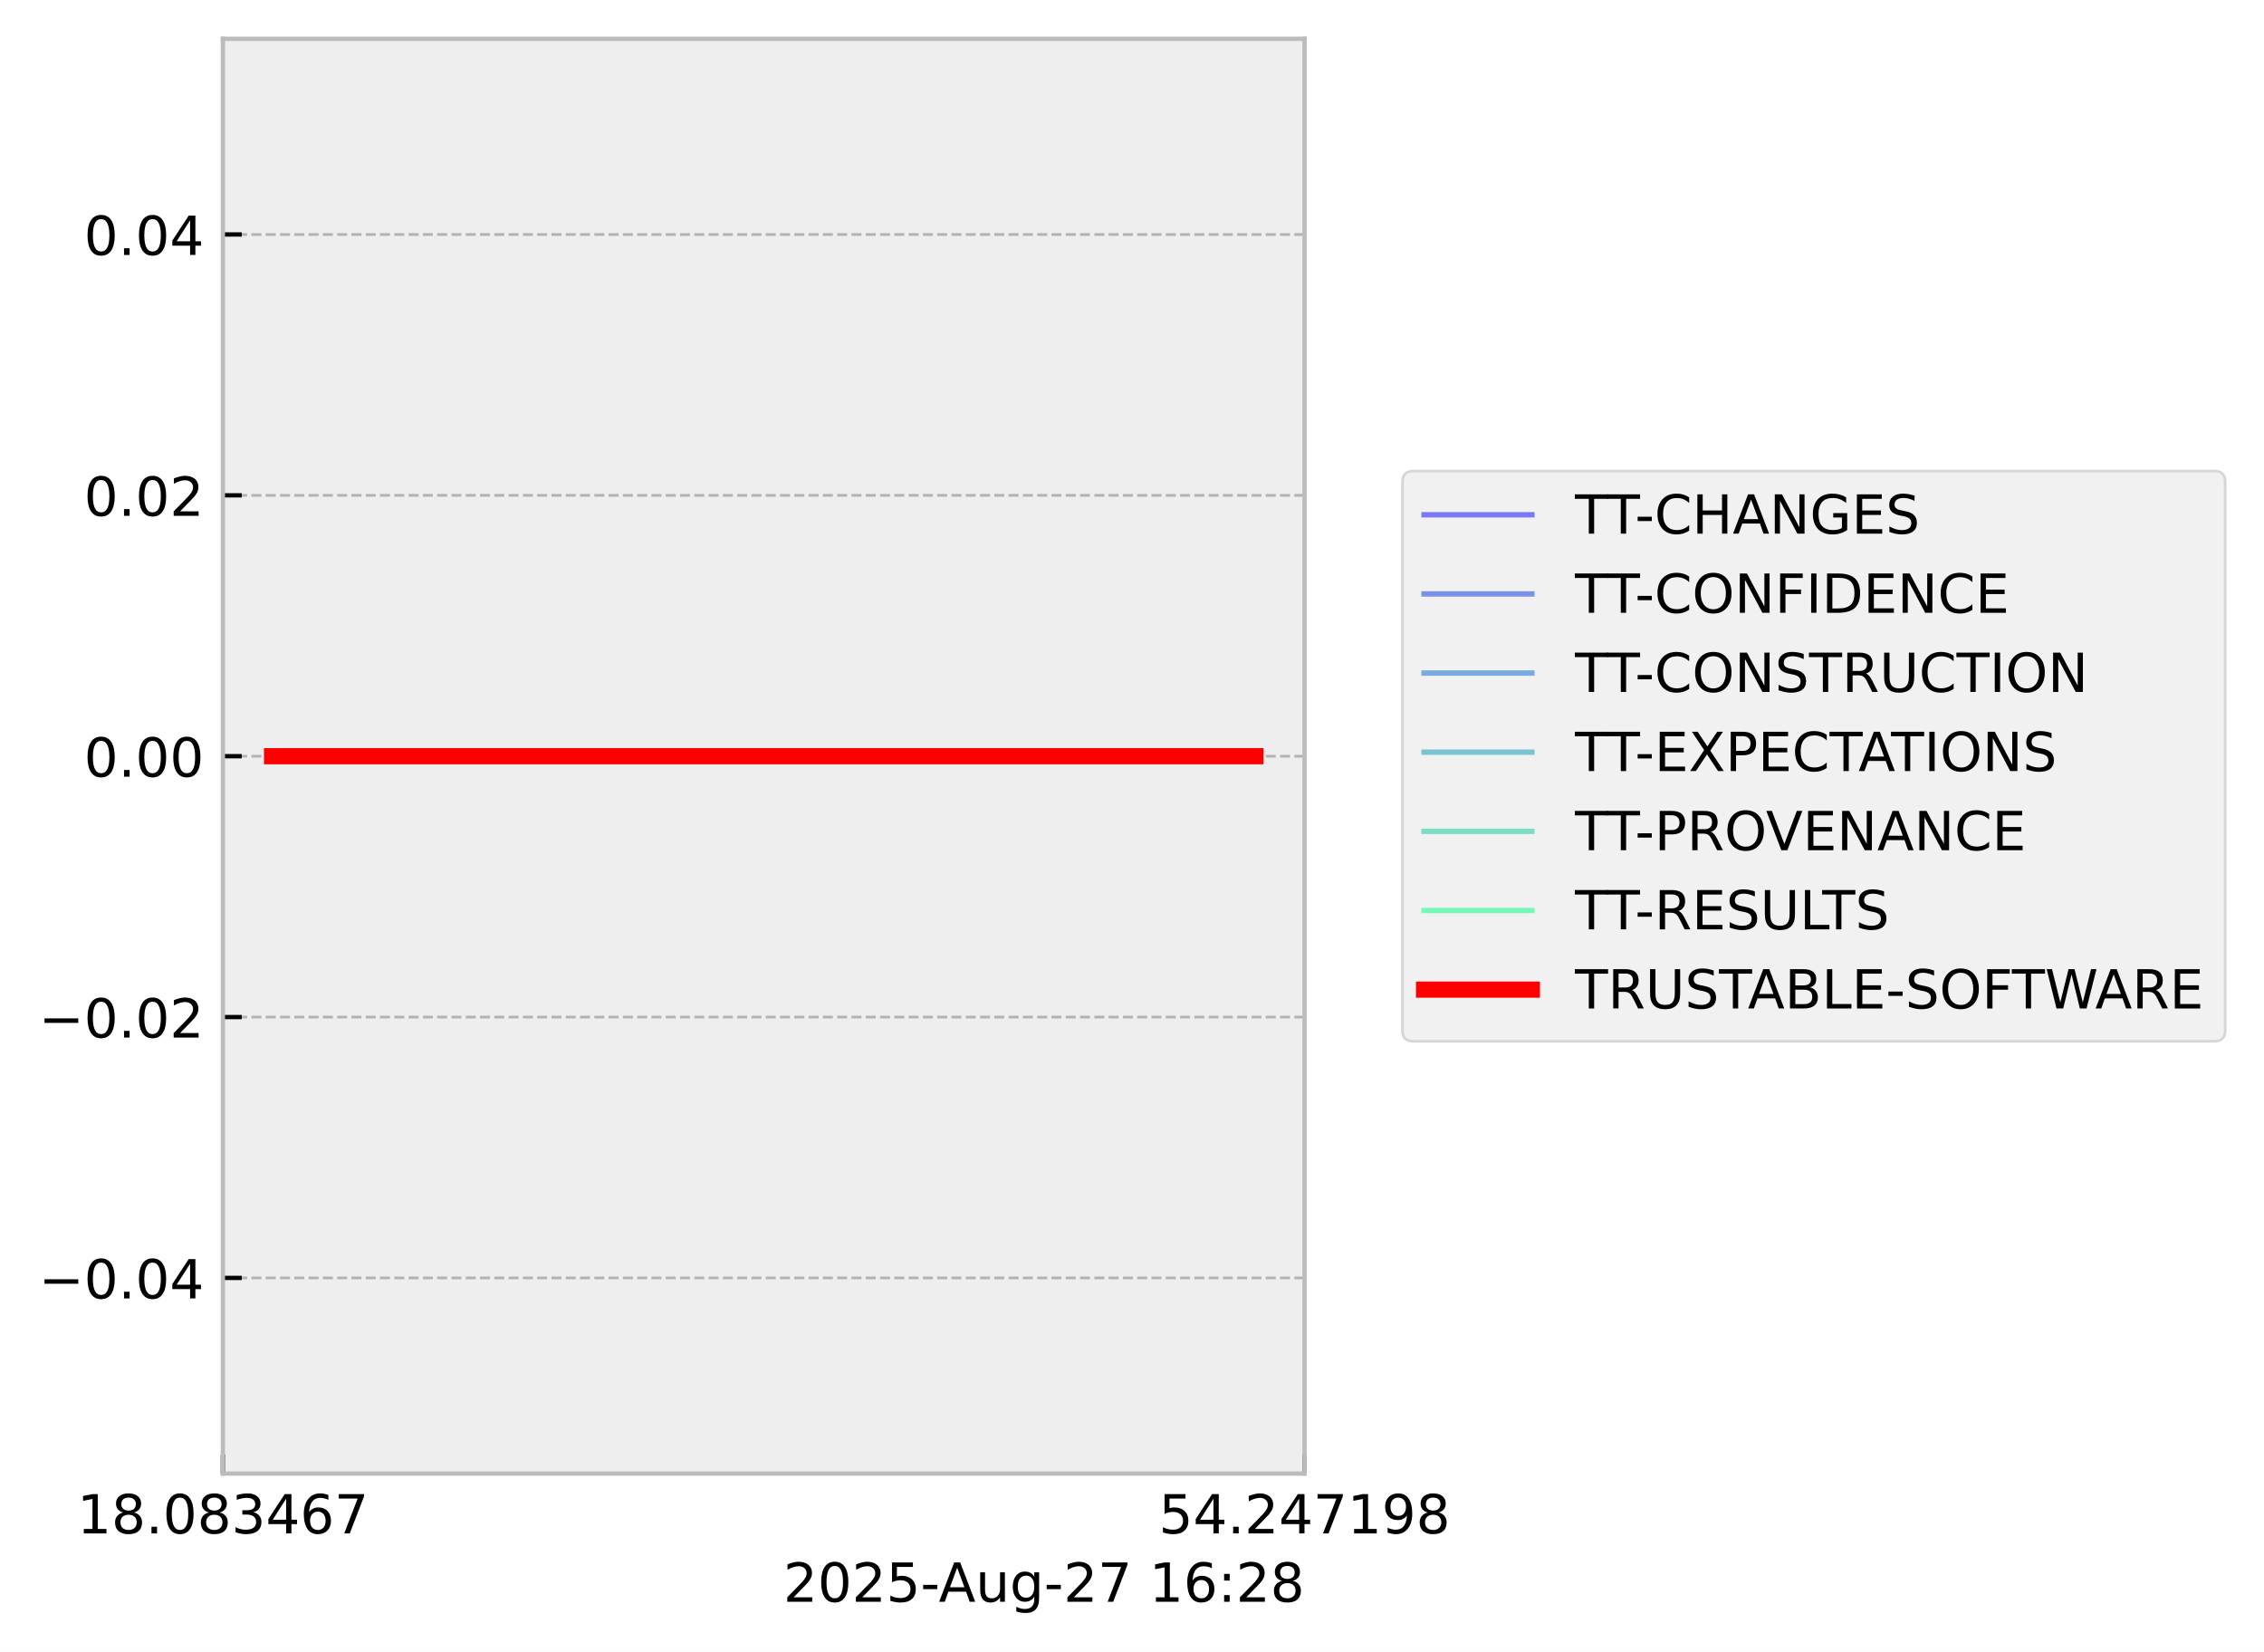
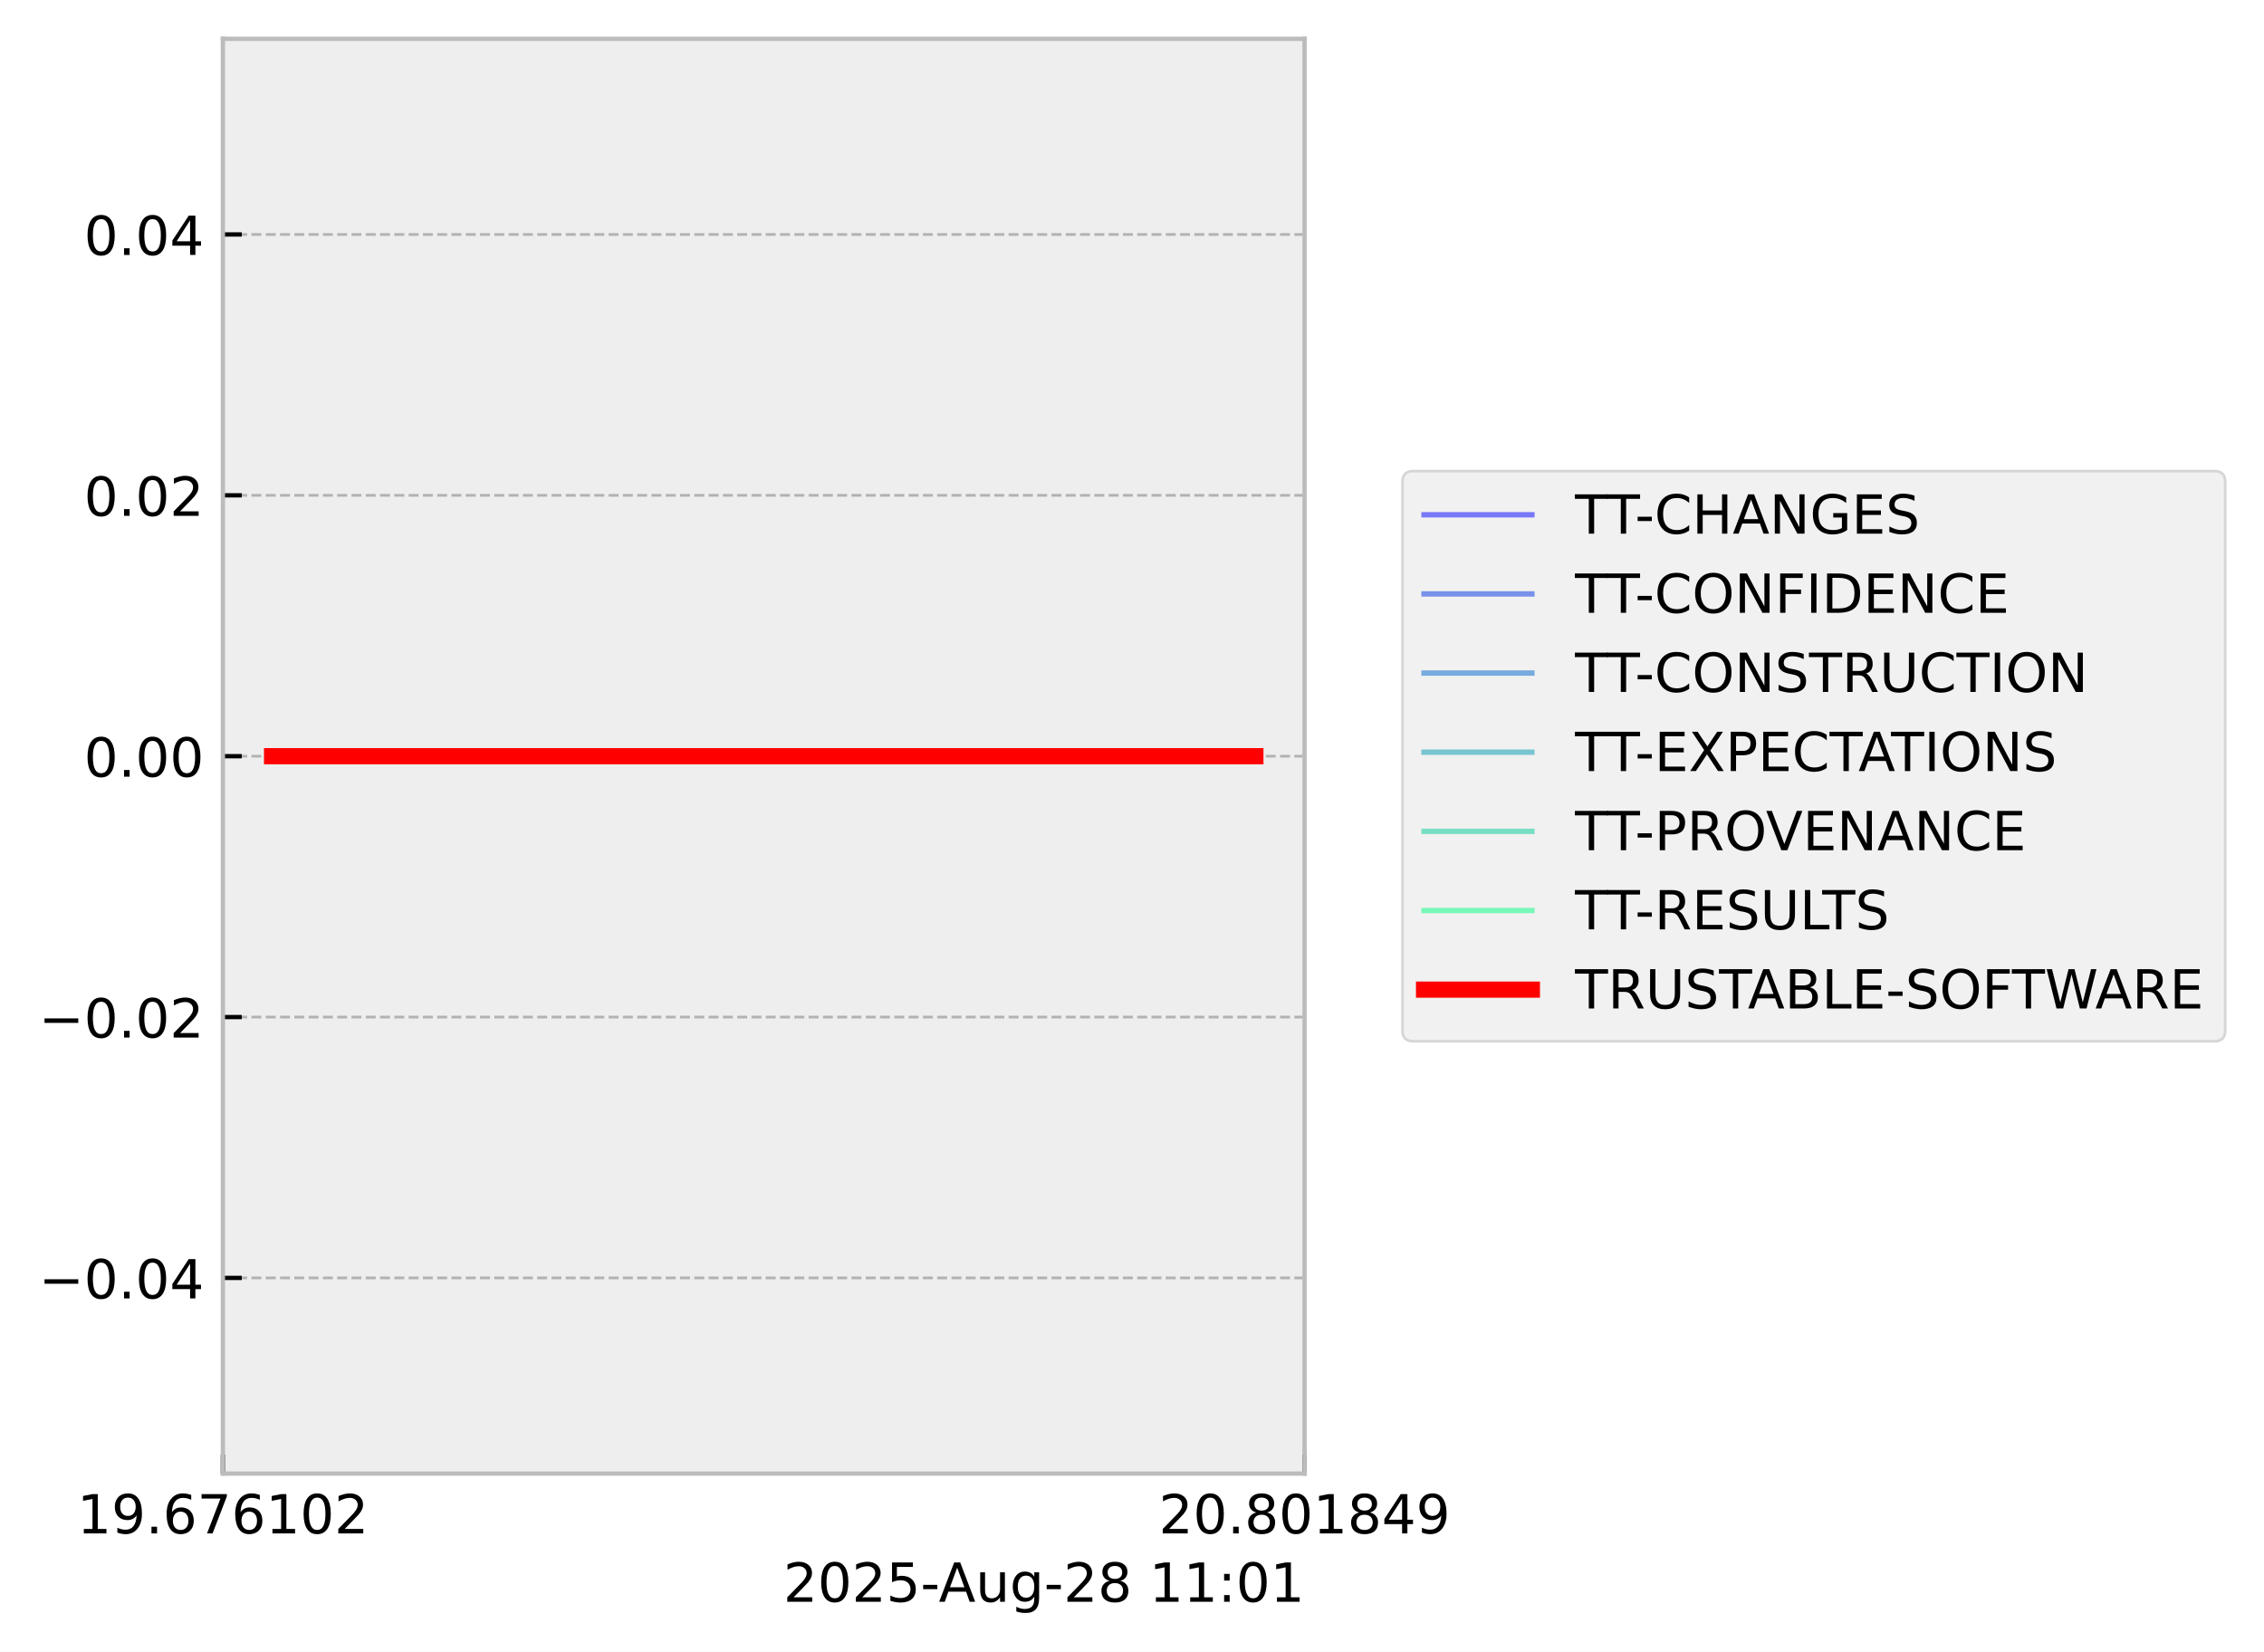
<svg xmlns="http://www.w3.org/2000/svg" xmlns:xlink="http://www.w3.org/1999/xlink" width="419.964pt" height="306.368pt" viewBox="0 0 419.964 306.368" version="1.1">
  <defs>
    <style type="text/css">*{stroke-linejoin: round; stroke-linecap: butt}</style>
  </defs>
  <g id="figure_1">
    <g id="patch_1">
      <path d="M 0 306.368  L 419.964 306.368  L 419.964 0  L 0 0  z " style="fill: #ffffff" />
    </g>
    <g id="axes_1">
      <g id="patch_2">
        <path d="M 41.345 273.312  L 241.991 273.312  L 241.991 7.2  L 41.345 7.2  z " style="fill: #eeeeee" />
      </g>
      <g id="matplotlib.axis_1">
        <g id="xtick_1">
          <g id="line2d_1">
-             <path d="M 41.345 273.312  L 41.345 7.2  " clip-path="url(#p2e8eba1424)" style="fill: none; stroke-dasharray: 1.85,0.8; stroke-dashoffset: 0; stroke: #b2b2b2; stroke-width: 0.5" />
+             <path d="M 41.345 273.312  L 41.345 7.2  " clip-path="url(#pf1bf2a5e46)" style="fill: none; stroke-dasharray: 1.85,0.8; stroke-dashoffset: 0; stroke: #b2b2b2; stroke-width: 0.5" />
          </g>
          <g id="line2d_2">
            <defs>
-               <path id="m211d76260a" d="M 0 0  L 0 -3.5  " style="stroke: #000000; stroke-width: 0.8" />
-             </defs>
-             <g>
-               <use xlink:href="#m211d76260a" x="41.345" y="273.312" style="stroke: #000000; stroke-width: 0.8" />
+               <path id="mbcfb257ade" d="M 0 0  L 0 -3.5  " style="stroke: #000000; stroke-width: 0.8" />
+             </defs>
+             <g>
+               <use xlink:href="#mbcfb257ade" x="41.345" y="273.312" style="stroke: #000000; stroke-width: 0.8" />
            </g>
          </g>
          <g id="text_1">
            <g transform="translate(14.30625 284.4104) scale(0.1 -0.1)">
              <defs>
                <path id="DejaVuSans-31" d="M 794 531  L 1825 531  L 1825 4091  L 703 3866  L 703 4441  L 1819 4666  L 2450 4666  L 2450 531  L 3481 531  L 3481 0  L 794 0  L 794 531  z " transform="scale(0.015625)" />
-                 <path id="DejaVuSans-38" d="M 2034 2216  Q 1584 2216 1326 1975  Q 1069 1734 1069 1313  Q 1069 891 1326 650  Q 1584 409 2034 409  Q 2484 409 2743 651  Q 3003 894 3003 1313  Q 3003 1734 2745 1975  Q 2488 2216 2034 2216  z M 1403 2484  Q 997 2584 770 2862  Q 544 3141 544 3541  Q 544 4100 942 4425  Q 1341 4750 2034 4750  Q 2731 4750 3128 4425  Q 3525 4100 3525 3541  Q 3525 3141 3298 2862  Q 3072 2584 2669 2484  Q 3125 2378 3379 2068  Q 3634 1759 3634 1313  Q 3634 634 3220 271  Q 2806 -91 2034 -91  Q 1263 -91 848 271  Q 434 634 434 1313  Q 434 1759 690 2068  Q 947 2378 1403 2484  z M 1172 3481  Q 1172 3119 1398 2916  Q 1625 2713 2034 2713  Q 2441 2713 2670 2916  Q 2900 3119 2900 3481  Q 2900 3844 2670 4047  Q 2441 4250 2034 4250  Q 1625 4250 1398 4047  Q 1172 3844 1172 3481  z " transform="scale(0.015625)" />
+                 <path id="DejaVuSans-39" d="M 703 97  L 703 672  Q 941 559 1184 500  Q 1428 441 1663 441  Q 2288 441 2617 861  Q 2947 1281 2994 2138  Q 2813 1869 2534 1725  Q 2256 1581 1919 1581  Q 1219 1581 811 2004  Q 403 2428 403 3163  Q 403 3881 828 4315  Q 1253 4750 1959 4750  Q 2769 4750 3195 4129  Q 3622 3509 3622 2328  Q 3622 1225 3098 567  Q 2575 -91 1691 -91  Q 1453 -91 1209 -44  Q 966 3 703 97  z M 1959 2075  Q 2384 2075 2632 2365  Q 2881 2656 2881 3163  Q 2881 3666 2632 3958  Q 2384 4250 1959 4250  Q 1534 4250 1286 3958  Q 1038 3666 1038 3163  Q 1038 2656 1286 2365  Q 1534 2075 1959 2075  z " transform="scale(0.015625)" />
                <path id="DejaVuSans-2e" d="M 684 794  L 1344 794  L 1344 0  L 684 0  L 684 794  z " transform="scale(0.015625)" />
-                 <path id="DejaVuSans-30" d="M 2034 4250  Q 1547 4250 1301 3770  Q 1056 3291 1056 2328  Q 1056 1369 1301 889  Q 1547 409 2034 409  Q 2525 409 2770 889  Q 3016 1369 3016 2328  Q 3016 3291 2770 3770  Q 2525 4250 2034 4250  z M 2034 4750  Q 2819 4750 3233 4129  Q 3647 3509 3647 2328  Q 3647 1150 3233 529  Q 2819 -91 2034 -91  Q 1250 -91 836 529  Q 422 1150 422 2328  Q 422 3509 836 4129  Q 1250 4750 2034 4750  z " transform="scale(0.015625)" />
-                 <path id="DejaVuSans-33" d="M 2597 2516  Q 3050 2419 3304 2112  Q 3559 1806 3559 1356  Q 3559 666 3084 287  Q 2609 -91 1734 -91  Q 1441 -91 1130 -33  Q 819 25 488 141  L 488 750  Q 750 597 1062 519  Q 1375 441 1716 441  Q 2309 441 2620 675  Q 2931 909 2931 1356  Q 2931 1769 2642 2001  Q 2353 2234 1838 2234  L 1294 2234  L 1294 2753  L 1863 2753  Q 2328 2753 2575 2939  Q 2822 3125 2822 3475  Q 2822 3834 2567 4026  Q 2313 4219 1838 4219  Q 1578 4219 1281 4162  Q 984 4106 628 3988  L 628 4550  Q 988 4650 1302 4700  Q 1616 4750 1894 4750  Q 2613 4750 3031 4423  Q 3450 4097 3450 3541  Q 3450 3153 3228 2886  Q 3006 2619 2597 2516  z " transform="scale(0.015625)" />
-                 <path id="DejaVuSans-34" d="M 2419 4116  L 825 1625  L 2419 1625  L 2419 4116  z M 2253 4666  L 3047 4666  L 3047 1625  L 3713 1625  L 3713 1100  L 3047 1100  L 3047 0  L 2419 0  L 2419 1100  L 313 1100  L 313 1709  L 2253 4666  z " transform="scale(0.015625)" />
                <path id="DejaVuSans-36" d="M 2113 2584  Q 1688 2584 1439 2293  Q 1191 2003 1191 1497  Q 1191 994 1439 701  Q 1688 409 2113 409  Q 2538 409 2786 701  Q 3034 994 3034 1497  Q 3034 2003 2786 2293  Q 2538 2584 2113 2584  z M 3366 4563  L 3366 3988  Q 3128 4100 2886 4159  Q 2644 4219 2406 4219  Q 1781 4219 1451 3797  Q 1122 3375 1075 2522  Q 1259 2794 1537 2939  Q 1816 3084 2150 3084  Q 2853 3084 3261 2657  Q 3669 2231 3669 1497  Q 3669 778 3244 343  Q 2819 -91 2113 -91  Q 1303 -91 875 529  Q 447 1150 447 2328  Q 447 3434 972 4092  Q 1497 4750 2381 4750  Q 2619 4750 2861 4703  Q 3103 4656 3366 4563  z " transform="scale(0.015625)" />
                <path id="DejaVuSans-37" d="M 525 4666  L 3525 4666  L 3525 4397  L 1831 0  L 1172 0  L 2766 4134  L 525 4134  L 525 4666  z " transform="scale(0.015625)" />
+                 <path id="DejaVuSans-30" d="M 2034 4250  Q 1547 4250 1301 3770  Q 1056 3291 1056 2328  Q 1056 1369 1301 889  Q 1547 409 2034 409  Q 2525 409 2770 889  Q 3016 1369 3016 2328  Q 3016 3291 2770 3770  Q 2525 4250 2034 4250  z M 2034 4750  Q 2819 4750 3233 4129  Q 3647 3509 3647 2328  Q 3647 1150 3233 529  Q 2819 -91 2034 -91  Q 1250 -91 836 529  Q 422 1150 422 2328  Q 422 3509 836 4129  Q 1250 4750 2034 4750  z " transform="scale(0.015625)" />
+                 <path id="DejaVuSans-32" d="M 1228 531  L 3431 531  L 3431 0  L 469 0  L 469 531  Q 828 903 1448 1529  Q 2069 2156 2228 2338  Q 2531 2678 2651 2914  Q 2772 3150 2772 3378  Q 2772 3750 2511 3984  Q 2250 4219 1831 4219  Q 1534 4219 1204 4116  Q 875 4013 500 3803  L 500 4441  Q 881 4594 1212 4672  Q 1544 4750 1819 4750  Q 2544 4750 2975 4387  Q 3406 4025 3406 3419  Q 3406 3131 3298 2873  Q 3191 2616 2906 2266  Q 2828 2175 2409 1742  Q 1991 1309 1228 531  z " transform="scale(0.015625)" />
              </defs>
              <use xlink:href="#DejaVuSans-31" />
-               <use xlink:href="#DejaVuSans-38" transform="translate(63.62305 0)" />
+               <use xlink:href="#DejaVuSans-39" transform="translate(63.62305 0)" />
              <use xlink:href="#DejaVuSans-2e" transform="translate(127.2461 0)" />
-               <use xlink:href="#DejaVuSans-30" transform="translate(159.0332 0)" />
-               <use xlink:href="#DejaVuSans-38" transform="translate(222.6562 0)" />
-               <use xlink:href="#DejaVuSans-33" transform="translate(286.2793 0)" />
-               <use xlink:href="#DejaVuSans-34" transform="translate(349.9023 0)" />
-               <use xlink:href="#DejaVuSans-36" transform="translate(413.5254 0)" />
-               <use xlink:href="#DejaVuSans-37" transform="translate(477.1484 0)" />
+               <use xlink:href="#DejaVuSans-36" transform="translate(159.0332 0)" />
+               <use xlink:href="#DejaVuSans-37" transform="translate(222.6562 0)" />
+               <use xlink:href="#DejaVuSans-36" transform="translate(286.2793 0)" />
+               <use xlink:href="#DejaVuSans-31" transform="translate(349.9023 0)" />
+               <use xlink:href="#DejaVuSans-30" transform="translate(413.5254 0)" />
+               <use xlink:href="#DejaVuSans-32" transform="translate(477.1484 0)" />
            </g>
          </g>
        </g>
        <g id="xtick_2">
          <g id="line2d_3">
-             <path d="M 241.991 273.312  L 241.991 7.2  " clip-path="url(#p2e8eba1424)" style="fill: none; stroke-dasharray: 1.85,0.8; stroke-dashoffset: 0; stroke: #b2b2b2; stroke-width: 0.5" />
+             <path d="M 241.991 273.312  L 241.991 7.2  " clip-path="url(#pf1bf2a5e46)" style="fill: none; stroke-dasharray: 1.85,0.8; stroke-dashoffset: 0; stroke: #b2b2b2; stroke-width: 0.5" />
          </g>
          <g id="line2d_4">
            <g>
-               <use xlink:href="#m211d76260a" x="241.991" y="273.312" style="stroke: #000000; stroke-width: 0.8" />
+               <use xlink:href="#mbcfb257ade" x="241.991" y="273.312" style="stroke: #000000; stroke-width: 0.8" />
            </g>
          </g>
          <g id="text_2">
            <g transform="translate(214.9522 284.4104) scale(0.1 -0.1)">
              <defs>
-                 <path id="DejaVuSans-35" d="M 691 4666  L 3169 4666  L 3169 4134  L 1269 4134  L 1269 2991  Q 1406 3038 1543 3061  Q 1681 3084 1819 3084  Q 2600 3084 3056 2656  Q 3513 2228 3513 1497  Q 3513 744 3044 326  Q 2575 -91 1722 -91  Q 1428 -91 1123 -41  Q 819 9 494 109  L 494 744  Q 775 591 1075 516  Q 1375 441 1709 441  Q 2250 441 2565 725  Q 2881 1009 2881 1497  Q 2881 1984 2565 2268  Q 2250 2553 1709 2553  Q 1456 2553 1204 2497  Q 953 2441 691 2322  L 691 4666  z " transform="scale(0.015625)" />
-                 <path id="DejaVuSans-32" d="M 1228 531  L 3431 531  L 3431 0  L 469 0  L 469 531  Q 828 903 1448 1529  Q 2069 2156 2228 2338  Q 2531 2678 2651 2914  Q 2772 3150 2772 3378  Q 2772 3750 2511 3984  Q 2250 4219 1831 4219  Q 1534 4219 1204 4116  Q 875 4013 500 3803  L 500 4441  Q 881 4594 1212 4672  Q 1544 4750 1819 4750  Q 2544 4750 2975 4387  Q 3406 4025 3406 3419  Q 3406 3131 3298 2873  Q 3191 2616 2906 2266  Q 2828 2175 2409 1742  Q 1991 1309 1228 531  z " transform="scale(0.015625)" />
-                 <path id="DejaVuSans-39" d="M 703 97  L 703 672  Q 941 559 1184 500  Q 1428 441 1663 441  Q 2288 441 2617 861  Q 2947 1281 2994 2138  Q 2813 1869 2534 1725  Q 2256 1581 1919 1581  Q 1219 1581 811 2004  Q 403 2428 403 3163  Q 403 3881 828 4315  Q 1253 4750 1959 4750  Q 2769 4750 3195 4129  Q 3622 3509 3622 2328  Q 3622 1225 3098 567  Q 2575 -91 1691 -91  Q 1453 -91 1209 -44  Q 966 3 703 97  z M 1959 2075  Q 2384 2075 2632 2365  Q 2881 2656 2881 3163  Q 2881 3666 2632 3958  Q 2384 4250 1959 4250  Q 1534 4250 1286 3958  Q 1038 3666 1038 3163  Q 1038 2656 1286 2365  Q 1534 2075 1959 2075  z " transform="scale(0.015625)" />
+                 <path id="DejaVuSans-38" d="M 2034 2216  Q 1584 2216 1326 1975  Q 1069 1734 1069 1313  Q 1069 891 1326 650  Q 1584 409 2034 409  Q 2484 409 2743 651  Q 3003 894 3003 1313  Q 3003 1734 2745 1975  Q 2488 2216 2034 2216  z M 1403 2484  Q 997 2584 770 2862  Q 544 3141 544 3541  Q 544 4100 942 4425  Q 1341 4750 2034 4750  Q 2731 4750 3128 4425  Q 3525 4100 3525 3541  Q 3525 3141 3298 2862  Q 3072 2584 2669 2484  Q 3125 2378 3379 2068  Q 3634 1759 3634 1313  Q 3634 634 3220 271  Q 2806 -91 2034 -91  Q 1263 -91 848 271  Q 434 634 434 1313  Q 434 1759 690 2068  Q 947 2378 1403 2484  z M 1172 3481  Q 1172 3119 1398 2916  Q 1625 2713 2034 2713  Q 2441 2713 2670 2916  Q 2900 3119 2900 3481  Q 2900 3844 2670 4047  Q 2441 4250 2034 4250  Q 1625 4250 1398 4047  Q 1172 3844 1172 3481  z " transform="scale(0.015625)" />
+                 <path id="DejaVuSans-34" d="M 2419 4116  L 825 1625  L 2419 1625  L 2419 4116  z M 2253 4666  L 3047 4666  L 3047 1625  L 3713 1625  L 3713 1100  L 3047 1100  L 3047 0  L 2419 0  L 2419 1100  L 313 1100  L 313 1709  L 2253 4666  z " transform="scale(0.015625)" />
              </defs>
-               <use xlink:href="#DejaVuSans-35" />
-               <use xlink:href="#DejaVuSans-34" transform="translate(63.62305 0)" />
+               <use xlink:href="#DejaVuSans-32" />
+               <use xlink:href="#DejaVuSans-30" transform="translate(63.62305 0)" />
              <use xlink:href="#DejaVuSans-2e" transform="translate(127.2461 0)" />
-               <use xlink:href="#DejaVuSans-32" transform="translate(159.0332 0)" />
-               <use xlink:href="#DejaVuSans-34" transform="translate(222.6562 0)" />
-               <use xlink:href="#DejaVuSans-37" transform="translate(286.2793 0)" />
-               <use xlink:href="#DejaVuSans-31" transform="translate(349.9023 0)" />
-               <use xlink:href="#DejaVuSans-39" transform="translate(413.5254 0)" />
-               <use xlink:href="#DejaVuSans-38" transform="translate(477.1484 0)" />
+               <use xlink:href="#DejaVuSans-38" transform="translate(159.0332 0)" />
+               <use xlink:href="#DejaVuSans-30" transform="translate(222.6562 0)" />
+               <use xlink:href="#DejaVuSans-31" transform="translate(286.2793 0)" />
+               <use xlink:href="#DejaVuSans-38" transform="translate(349.9023 0)" />
+               <use xlink:href="#DejaVuSans-34" transform="translate(413.5254 0)" />
+               <use xlink:href="#DejaVuSans-39" transform="translate(477.1484 0)" />
            </g>
          </g>
        </g>
        <g id="text_3">
          <g transform="translate(145.3022 297.0886) scale(0.1 -0.1)">
            <defs>
+               <path id="DejaVuSans-35" d="M 691 4666  L 3169 4666  L 3169 4134  L 1269 4134  L 1269 2991  Q 1406 3038 1543 3061  Q 1681 3084 1819 3084  Q 2600 3084 3056 2656  Q 3513 2228 3513 1497  Q 3513 744 3044 326  Q 2575 -91 1722 -91  Q 1428 -91 1123 -41  Q 819 9 494 109  L 494 744  Q 775 591 1075 516  Q 1375 441 1709 441  Q 2250 441 2565 725  Q 2881 1009 2881 1497  Q 2881 1984 2565 2268  Q 2250 2553 1709 2553  Q 1456 2553 1204 2497  Q 953 2441 691 2322  L 691 4666  z " transform="scale(0.015625)" />
              <path id="DejaVuSans-2d" d="M 313 2009  L 1997 2009  L 1997 1497  L 313 1497  L 313 2009  z " transform="scale(0.015625)" />
              <path id="DejaVuSans-41" d="M 2188 4044  L 1331 1722  L 3047 1722  L 2188 4044  z M 1831 4666  L 2547 4666  L 4325 0  L 3669 0  L 3244 1197  L 1141 1197  L 716 0  L 50 0  L 1831 4666  z " transform="scale(0.015625)" />
              <path id="DejaVuSans-75" d="M 544 1381  L 544 3500  L 1119 3500  L 1119 1403  Q 1119 906 1312 657  Q 1506 409 1894 409  Q 2359 409 2629 706  Q 2900 1003 2900 1516  L 2900 3500  L 3475 3500  L 3475 0  L 2900 0  L 2900 538  Q 2691 219 2414 64  Q 2138 -91 1772 -91  Q 1169 -91 856 284  Q 544 659 544 1381  z M 1991 3584  L 1991 3584  z " transform="scale(0.015625)" />
              <path id="DejaVuSans-67" d="M 2906 1791  Q 2906 2416 2648 2759  Q 2391 3103 1925 3103  Q 1463 3103 1205 2759  Q 947 2416 947 1791  Q 947 1169 1205 825  Q 1463 481 1925 481  Q 2391 481 2648 825  Q 2906 1169 2906 1791  z M 3481 434  Q 3481 -459 3084 -895  Q 2688 -1331 1869 -1331  Q 1566 -1331 1297 -1286  Q 1028 -1241 775 -1147  L 775 -588  Q 1028 -725 1275 -790  Q 1522 -856 1778 -856  Q 2344 -856 2625 -561  Q 2906 -266 2906 331  L 2906 616  Q 2728 306 2450 153  Q 2172 0 1784 0  Q 1141 0 747 490  Q 353 981 353 1791  Q 353 2603 747 3093  Q 1141 3584 1784 3584  Q 2172 3584 2450 3431  Q 2728 3278 2906 2969  L 2906 3500  L 3481 3500  L 3481 434  z " transform="scale(0.015625)" />
              <path id="DejaVuSans-20" transform="scale(0.015625)" />
              <path id="DejaVuSans-3a" d="M 750 794  L 1409 794  L 1409 0  L 750 0  L 750 794  z M 750 3309  L 1409 3309  L 1409 2516  L 750 2516  L 750 3309  z " transform="scale(0.015625)" />
            </defs>
            <use xlink:href="#DejaVuSans-32" />
            <use xlink:href="#DejaVuSans-30" transform="translate(63.62305 0)" />
            <use xlink:href="#DejaVuSans-32" transform="translate(127.2461 0)" />
            <use xlink:href="#DejaVuSans-35" transform="translate(190.8691 0)" />
            <use xlink:href="#DejaVuSans-2d" transform="translate(254.4922 0)" />
            <use xlink:href="#DejaVuSans-41" transform="translate(288.3262 0)" />
            <use xlink:href="#DejaVuSans-75" transform="translate(356.7344 0)" />
            <use xlink:href="#DejaVuSans-67" transform="translate(420.1133 0)" />
            <use xlink:href="#DejaVuSans-2d" transform="translate(483.5898 0)" />
            <use xlink:href="#DejaVuSans-32" transform="translate(519.6738 0)" />
-             <use xlink:href="#DejaVuSans-37" transform="translate(583.2969 0)" />
+             <use xlink:href="#DejaVuSans-38" transform="translate(583.2969 0)" />
            <use xlink:href="#DejaVuSans-20" transform="translate(646.9199 0)" />
            <use xlink:href="#DejaVuSans-31" transform="translate(678.707 0)" />
-             <use xlink:href="#DejaVuSans-36" transform="translate(742.3301 0)" />
+             <use xlink:href="#DejaVuSans-31" transform="translate(742.3301 0)" />
            <use xlink:href="#DejaVuSans-3a" transform="translate(805.9531 0)" />
-             <use xlink:href="#DejaVuSans-32" transform="translate(839.6445 0)" />
-             <use xlink:href="#DejaVuSans-38" transform="translate(903.2676 0)" />
+             <use xlink:href="#DejaVuSans-30" transform="translate(839.6445 0)" />
+             <use xlink:href="#DejaVuSans-31" transform="translate(903.2676 0)" />
          </g>
        </g>
      </g>
      <g id="matplotlib.axis_2">
        <g id="ytick_1">
          <g id="line2d_5">
-             <path d="M 41.345 237.024  L 241.991 237.024  " clip-path="url(#p2e8eba1424)" style="fill: none; stroke-dasharray: 1.85,0.8; stroke-dashoffset: 0; stroke: #b2b2b2; stroke-width: 0.5" />
+             <path d="M 41.345 237.024  L 241.991 237.024  " clip-path="url(#pf1bf2a5e46)" style="fill: none; stroke-dasharray: 1.85,0.8; stroke-dashoffset: 0; stroke: #b2b2b2; stroke-width: 0.5" />
          </g>
          <g id="line2d_6">
            <defs>
-               <path id="m7fce7ade49" d="M 0 0  L 3.5 0  " style="stroke: #000000; stroke-width: 0.8" />
-             </defs>
-             <g>
-               <use xlink:href="#m7fce7ade49" x="41.345" y="237.024" style="stroke: #000000; stroke-width: 0.8" />
+               <path id="m5a13877421" d="M 0 0  L 3.5 0  " style="stroke: #000000; stroke-width: 0.8" />
+             </defs>
+             <g>
+               <use xlink:href="#m5a13877421" x="41.345" y="237.024" style="stroke: #000000; stroke-width: 0.8" />
            </g>
          </g>
          <g id="text_4">
            <g transform="translate(7.2 240.8232) scale(0.1 -0.1)">
              <defs>
                <path id="DejaVuSans-2212" d="M 678 2272  L 4684 2272  L 4684 1741  L 678 1741  L 678 2272  z " transform="scale(0.015625)" />
              </defs>
              <use xlink:href="#DejaVuSans-2212" />
              <use xlink:href="#DejaVuSans-30" transform="translate(83.78906 0)" />
              <use xlink:href="#DejaVuSans-2e" transform="translate(147.4121 0)" />
              <use xlink:href="#DejaVuSans-30" transform="translate(179.1992 0)" />
              <use xlink:href="#DejaVuSans-34" transform="translate(242.8223 0)" />
            </g>
          </g>
        </g>
        <g id="ytick_2">
          <g id="line2d_7">
-             <path d="M 41.345 188.64  L 241.991 188.64  " clip-path="url(#p2e8eba1424)" style="fill: none; stroke-dasharray: 1.85,0.8; stroke-dashoffset: 0; stroke: #b2b2b2; stroke-width: 0.5" />
+             <path d="M 41.345 188.64  L 241.991 188.64  " clip-path="url(#pf1bf2a5e46)" style="fill: none; stroke-dasharray: 1.85,0.8; stroke-dashoffset: 0; stroke: #b2b2b2; stroke-width: 0.5" />
          </g>
          <g id="line2d_8">
            <g>
-               <use xlink:href="#m7fce7ade49" x="41.345" y="188.64" style="stroke: #000000; stroke-width: 0.8" />
+               <use xlink:href="#m5a13877421" x="41.345" y="188.64" style="stroke: #000000; stroke-width: 0.8" />
            </g>
          </g>
          <g id="text_5">
            <g transform="translate(7.2 192.4392) scale(0.1 -0.1)">
              <use xlink:href="#DejaVuSans-2212" />
              <use xlink:href="#DejaVuSans-30" transform="translate(83.78906 0)" />
              <use xlink:href="#DejaVuSans-2e" transform="translate(147.4121 0)" />
              <use xlink:href="#DejaVuSans-30" transform="translate(179.1992 0)" />
              <use xlink:href="#DejaVuSans-32" transform="translate(242.8223 0)" />
            </g>
          </g>
        </g>
        <g id="ytick_3">
          <g id="line2d_9">
-             <path d="M 41.345 140.256  L 241.991 140.256  " clip-path="url(#p2e8eba1424)" style="fill: none; stroke-dasharray: 1.85,0.8; stroke-dashoffset: 0; stroke: #b2b2b2; stroke-width: 0.5" />
+             <path d="M 41.345 140.256  L 241.991 140.256  " clip-path="url(#pf1bf2a5e46)" style="fill: none; stroke-dasharray: 1.85,0.8; stroke-dashoffset: 0; stroke: #b2b2b2; stroke-width: 0.5" />
          </g>
          <g id="line2d_10">
            <g>
-               <use xlink:href="#m7fce7ade49" x="41.345" y="140.256" style="stroke: #000000; stroke-width: 0.8" />
+               <use xlink:href="#m5a13877421" x="41.345" y="140.256" style="stroke: #000000; stroke-width: 0.8" />
            </g>
          </g>
          <g id="text_6">
            <g transform="translate(15.57969 144.0552) scale(0.1 -0.1)">
              <use xlink:href="#DejaVuSans-30" />
              <use xlink:href="#DejaVuSans-2e" transform="translate(63.62305 0)" />
              <use xlink:href="#DejaVuSans-30" transform="translate(95.41016 0)" />
              <use xlink:href="#DejaVuSans-30" transform="translate(159.0332 0)" />
            </g>
          </g>
        </g>
        <g id="ytick_4">
          <g id="line2d_11">
-             <path d="M 41.345 91.872  L 241.991 91.872  " clip-path="url(#p2e8eba1424)" style="fill: none; stroke-dasharray: 1.85,0.8; stroke-dashoffset: 0; stroke: #b2b2b2; stroke-width: 0.5" />
+             <path d="M 41.345 91.872  L 241.991 91.872  " clip-path="url(#pf1bf2a5e46)" style="fill: none; stroke-dasharray: 1.85,0.8; stroke-dashoffset: 0; stroke: #b2b2b2; stroke-width: 0.5" />
          </g>
          <g id="line2d_12">
            <g>
-               <use xlink:href="#m7fce7ade49" x="41.345" y="91.872" style="stroke: #000000; stroke-width: 0.8" />
+               <use xlink:href="#m5a13877421" x="41.345" y="91.872" style="stroke: #000000; stroke-width: 0.8" />
            </g>
          </g>
          <g id="text_7">
            <g transform="translate(15.57969 95.67122) scale(0.1 -0.1)">
              <use xlink:href="#DejaVuSans-30" />
              <use xlink:href="#DejaVuSans-2e" transform="translate(63.62305 0)" />
              <use xlink:href="#DejaVuSans-30" transform="translate(95.41016 0)" />
              <use xlink:href="#DejaVuSans-32" transform="translate(159.0332 0)" />
            </g>
          </g>
        </g>
        <g id="ytick_5">
          <g id="line2d_13">
-             <path d="M 41.345 43.488  L 241.991 43.488  " clip-path="url(#p2e8eba1424)" style="fill: none; stroke-dasharray: 1.85,0.8; stroke-dashoffset: 0; stroke: #b2b2b2; stroke-width: 0.5" />
+             <path d="M 41.345 43.488  L 241.991 43.488  " clip-path="url(#pf1bf2a5e46)" style="fill: none; stroke-dasharray: 1.85,0.8; stroke-dashoffset: 0; stroke: #b2b2b2; stroke-width: 0.5" />
          </g>
          <g id="line2d_14">
            <g>
-               <use xlink:href="#m7fce7ade49" x="41.345" y="43.488" style="stroke: #000000; stroke-width: 0.8" />
+               <use xlink:href="#m5a13877421" x="41.345" y="43.488" style="stroke: #000000; stroke-width: 0.8" />
            </g>
          </g>
          <g id="text_8">
            <g transform="translate(15.57969 47.28722) scale(0.1 -0.1)">
              <use xlink:href="#DejaVuSans-30" />
              <use xlink:href="#DejaVuSans-2e" transform="translate(63.62305 0)" />
              <use xlink:href="#DejaVuSans-30" transform="translate(95.41016 0)" />
              <use xlink:href="#DejaVuSans-34" transform="translate(159.0332 0)" />
            </g>
          </g>
        </g>
      </g>
      <g id="line2d_15">
-         <path d="M 50.466 140.256  L 232.871 140.256  " clip-path="url(#p2e8eba1424)" style="fill: none; stroke: #0000ff; stroke-opacity: 0.5; stroke-linecap: square" />
+         <path d="M 50.466 140.256  L 232.871 140.256  " clip-path="url(#pf1bf2a5e46)" style="fill: none; stroke: #0000ff; stroke-opacity: 0.5; stroke-linecap: square" />
      </g>
      <g id="line2d_16">
-         <path d="M 50.466 140.256  L 232.871 140.256  " clip-path="url(#p2e8eba1424)" style="fill: none; stroke: #0033e6; stroke-opacity: 0.5; stroke-linecap: square" />
+         <path d="M 50.466 140.256  L 232.871 140.256  " clip-path="url(#pf1bf2a5e46)" style="fill: none; stroke: #0033e6; stroke-opacity: 0.5; stroke-linecap: square" />
      </g>
      <g id="line2d_17">
-         <path d="M 50.466 140.256  L 232.871 140.256  " clip-path="url(#p2e8eba1424)" style="fill: none; stroke: #0066cc; stroke-opacity: 0.5; stroke-linecap: square" />
+         <path d="M 50.466 140.256  L 232.871 140.256  " clip-path="url(#pf1bf2a5e46)" style="fill: none; stroke: #0066cc; stroke-opacity: 0.5; stroke-linecap: square" />
      </g>
      <g id="line2d_18">
-         <path d="M 50.466 140.256  L 232.871 140.256  " clip-path="url(#p2e8eba1424)" style="fill: none; stroke: #0099b2; stroke-opacity: 0.5; stroke-linecap: square" />
+         <path d="M 50.466 140.256  L 232.871 140.256  " clip-path="url(#pf1bf2a5e46)" style="fill: none; stroke: #0099b2; stroke-opacity: 0.5; stroke-linecap: square" />
      </g>
      <g id="line2d_19">
-         <path d="M 50.466 140.256  L 232.871 140.256  " clip-path="url(#p2e8eba1424)" style="fill: none; stroke: #00cc99; stroke-opacity: 0.5; stroke-linecap: square" />
+         <path d="M 50.466 140.256  L 232.871 140.256  " clip-path="url(#pf1bf2a5e46)" style="fill: none; stroke: #00cc99; stroke-opacity: 0.5; stroke-linecap: square" />
      </g>
      <g id="line2d_20">
-         <path d="M 50.466 140.256  L 232.871 140.256  " clip-path="url(#p2e8eba1424)" style="fill: none; stroke: #00ff80; stroke-opacity: 0.5; stroke-linecap: square" />
+         <path d="M 50.466 140.256  L 232.871 140.256  " clip-path="url(#pf1bf2a5e46)" style="fill: none; stroke: #00ff80; stroke-opacity: 0.5; stroke-linecap: square" />
      </g>
      <g id="line2d_21">
-         <path d="M 50.466 140.256  L 232.871 140.256  " clip-path="url(#p2e8eba1424)" style="fill: none; stroke: #ff0000; stroke-width: 3; stroke-linecap: square" />
+         <path d="M 50.466 140.256  L 232.871 140.256  " clip-path="url(#pf1bf2a5e46)" style="fill: none; stroke: #ff0000; stroke-width: 3; stroke-linecap: square" />
      </g>
      <g id="patch_3">
        <path d="M 41.345 273.312  L 41.345 7.2  " style="fill: none; stroke: #bcbcbc; stroke-width: 0.8; stroke-linejoin: miter; stroke-linecap: square" />
      </g>
      <g id="patch_4">
        <path d="M 241.991 273.312  L 241.991 7.2  " style="fill: none; stroke: #bcbcbc; stroke-width: 0.8; stroke-linejoin: miter; stroke-linecap: square" />
      </g>
      <g id="patch_5">
        <path d="M 41.345 273.312  L 241.991 273.312  " style="fill: none; stroke: #bcbcbc; stroke-width: 0.8; stroke-linejoin: miter; stroke-linecap: square" />
      </g>
      <g id="patch_6">
        <path d="M 41.345 7.2  L 241.991 7.2  " style="fill: none; stroke: #bcbcbc; stroke-width: 0.8; stroke-linejoin: miter; stroke-linecap: square" />
      </g>
    </g>
    <g id="axes_2">
      <g id="legend_1">
        <g id="patch_7">
          <path d="M 262.158 193.129  L 410.764 193.129  Q 412.764 193.129 412.764 191.129  L 412.764 89.383  Q 412.764 87.383 410.764 87.383  L 262.158 87.383  Q 260.158 87.383 260.158 89.383  L 260.158 191.129  Q 260.158 193.129 262.158 193.129  z " style="fill: #eeeeee; opacity: 0.8; stroke: #cccccc; stroke-width: 0.5; stroke-linejoin: miter" />
        </g>
        <g id="line2d_22">
          <path d="M 264.158 95.481  L 274.158 95.481  L 284.158 95.481  " style="fill: none; stroke: #0000ff; stroke-opacity: 0.5; stroke-linecap: square" />
        </g>
        <g id="text_9">
          <g transform="translate(292.1579 98.981) scale(0.1 -0.1)">
            <defs>
              <path id="DejaVuSans-54" d="M -19 4666  L 3928 4666  L 3928 4134  L 2272 4134  L 2272 0  L 1638 0  L 1638 4134  L -19 4134  L -19 4666  z " transform="scale(0.015625)" />
              <path id="DejaVuSans-43" d="M 4122 4306  L 4122 3641  Q 3803 3938 3442 4084  Q 3081 4231 2675 4231  Q 1875 4231 1450 3742  Q 1025 3253 1025 2328  Q 1025 1406 1450 917  Q 1875 428 2675 428  Q 3081 428 3442 575  Q 3803 722 4122 1019  L 4122 359  Q 3791 134 3420 21  Q 3050 -91 2638 -91  Q 1578 -91 968 557  Q 359 1206 359 2328  Q 359 3453 968 4101  Q 1578 4750 2638 4750  Q 3056 4750 3426 4639  Q 3797 4528 4122 4306  z " transform="scale(0.015625)" />
              <path id="DejaVuSans-48" d="M 628 4666  L 1259 4666  L 1259 2753  L 3553 2753  L 3553 4666  L 4184 4666  L 4184 0  L 3553 0  L 3553 2222  L 1259 2222  L 1259 0  L 628 0  L 628 4666  z " transform="scale(0.015625)" />
              <path id="DejaVuSans-4e" d="M 628 4666  L 1478 4666  L 3547 763  L 3547 4666  L 4159 4666  L 4159 0  L 3309 0  L 1241 3903  L 1241 0  L 628 0  L 628 4666  z " transform="scale(0.015625)" />
              <path id="DejaVuSans-47" d="M 3809 666  L 3809 1919  L 2778 1919  L 2778 2438  L 4434 2438  L 4434 434  Q 4069 175 3628 42  Q 3188 -91 2688 -91  Q 1594 -91 976 548  Q 359 1188 359 2328  Q 359 3472 976 4111  Q 1594 4750 2688 4750  Q 3144 4750 3555 4637  Q 3966 4525 4313 4306  L 4313 3634  Q 3963 3931 3569 4081  Q 3175 4231 2741 4231  Q 1884 4231 1454 3753  Q 1025 3275 1025 2328  Q 1025 1384 1454 906  Q 1884 428 2741 428  Q 3075 428 3337 486  Q 3600 544 3809 666  z " transform="scale(0.015625)" />
              <path id="DejaVuSans-45" d="M 628 4666  L 3578 4666  L 3578 4134  L 1259 4134  L 1259 2753  L 3481 2753  L 3481 2222  L 1259 2222  L 1259 531  L 3634 531  L 3634 0  L 628 0  L 628 4666  z " transform="scale(0.015625)" />
              <path id="DejaVuSans-53" d="M 3425 4513  L 3425 3897  Q 3066 4069 2747 4153  Q 2428 4238 2131 4238  Q 1616 4238 1336 4038  Q 1056 3838 1056 3469  Q 1056 3159 1242 3001  Q 1428 2844 1947 2747  L 2328 2669  Q 3034 2534 3370 2195  Q 3706 1856 3706 1288  Q 3706 609 3251 259  Q 2797 -91 1919 -91  Q 1588 -91 1214 -16  Q 841 59 441 206  L 441 856  Q 825 641 1194 531  Q 1563 422 1919 422  Q 2459 422 2753 634  Q 3047 847 3047 1241  Q 3047 1584 2836 1778  Q 2625 1972 2144 2069  L 1759 2144  Q 1053 2284 737 2584  Q 422 2884 422 3419  Q 422 4038 858 4394  Q 1294 4750 2059 4750  Q 2388 4750 2728 4690  Q 3069 4631 3425 4513  z " transform="scale(0.015625)" />
            </defs>
            <use xlink:href="#DejaVuSans-54" />
            <use xlink:href="#DejaVuSans-54" transform="translate(59.33398 0)" />
            <use xlink:href="#DejaVuSans-2d" transform="translate(111.293 0)" />
            <use xlink:href="#DejaVuSans-43" transform="translate(147.377 0)" />
            <use xlink:href="#DejaVuSans-48" transform="translate(217.2012 0)" />
            <use xlink:href="#DejaVuSans-41" transform="translate(292.3965 0)" />
            <use xlink:href="#DejaVuSans-4e" transform="translate(360.8047 0)" />
            <use xlink:href="#DejaVuSans-47" transform="translate(435.6094 0)" />
            <use xlink:href="#DejaVuSans-45" transform="translate(513.0996 0)" />
            <use xlink:href="#DejaVuSans-53" transform="translate(576.2832 0)" />
          </g>
        </g>
        <g id="line2d_23">
          <path d="M 264.158 110.159  L 274.158 110.159  L 284.158 110.159  " style="fill: none; stroke: #0033e6; stroke-opacity: 0.5; stroke-linecap: square" />
        </g>
        <g id="text_10">
          <g transform="translate(292.1579 113.6591) scale(0.1 -0.1)">
            <defs>
              <path id="DejaVuSans-4f" d="M 2522 4238  Q 1834 4238 1429 3725  Q 1025 3213 1025 2328  Q 1025 1447 1429 934  Q 1834 422 2522 422  Q 3209 422 3611 934  Q 4013 1447 4013 2328  Q 4013 3213 3611 3725  Q 3209 4238 2522 4238  z M 2522 4750  Q 3503 4750 4090 4092  Q 4678 3434 4678 2328  Q 4678 1225 4090 567  Q 3503 -91 2522 -91  Q 1538 -91 948 565  Q 359 1222 359 2328  Q 359 3434 948 4092  Q 1538 4750 2522 4750  z " transform="scale(0.015625)" />
              <path id="DejaVuSans-46" d="M 628 4666  L 3309 4666  L 3309 4134  L 1259 4134  L 1259 2759  L 3109 2759  L 3109 2228  L 1259 2228  L 1259 0  L 628 0  L 628 4666  z " transform="scale(0.015625)" />
              <path id="DejaVuSans-49" d="M 628 4666  L 1259 4666  L 1259 0  L 628 0  L 628 4666  z " transform="scale(0.015625)" />
              <path id="DejaVuSans-44" d="M 1259 4147  L 1259 519  L 2022 519  Q 2988 519 3436 956  Q 3884 1394 3884 2338  Q 3884 3275 3436 3711  Q 2988 4147 2022 4147  L 1259 4147  z M 628 4666  L 1925 4666  Q 3281 4666 3915 4102  Q 4550 3538 4550 2338  Q 4550 1131 3912 565  Q 3275 0 1925 0  L 628 0  L 628 4666  z " transform="scale(0.015625)" />
            </defs>
            <use xlink:href="#DejaVuSans-54" />
            <use xlink:href="#DejaVuSans-54" transform="translate(59.33398 0)" />
            <use xlink:href="#DejaVuSans-2d" transform="translate(111.293 0)" />
            <use xlink:href="#DejaVuSans-43" transform="translate(147.377 0)" />
            <use xlink:href="#DejaVuSans-4f" transform="translate(217.2012 0)" />
            <use xlink:href="#DejaVuSans-4e" transform="translate(295.9121 0)" />
            <use xlink:href="#DejaVuSans-46" transform="translate(370.7168 0)" />
            <use xlink:href="#DejaVuSans-49" transform="translate(428.2363 0)" />
            <use xlink:href="#DejaVuSans-44" transform="translate(457.7285 0)" />
            <use xlink:href="#DejaVuSans-45" transform="translate(534.7305 0)" />
            <use xlink:href="#DejaVuSans-4e" transform="translate(597.9141 0)" />
            <use xlink:href="#DejaVuSans-43" transform="translate(672.7188 0)" />
            <use xlink:href="#DejaVuSans-45" transform="translate(742.543 0)" />
          </g>
        </g>
        <g id="line2d_24">
          <path d="M 264.158 124.837  L 274.158 124.837  L 284.158 124.837  " style="fill: none; stroke: #0066cc; stroke-opacity: 0.5; stroke-linecap: square" />
        </g>
        <g id="text_11">
          <g transform="translate(292.1579 128.3373) scale(0.1 -0.1)">
            <defs>
              <path id="DejaVuSans-52" d="M 2841 2188  Q 3044 2119 3236 1894  Q 3428 1669 3622 1275  L 4263 0  L 3584 0  L 2988 1197  Q 2756 1666 2539 1819  Q 2322 1972 1947 1972  L 1259 1972  L 1259 0  L 628 0  L 628 4666  L 2053 4666  Q 2853 4666 3247 4331  Q 3641 3997 3641 3322  Q 3641 2881 3436 2590  Q 3231 2300 2841 2188  z M 1259 4147  L 1259 2491  L 2053 2491  Q 2509 2491 2742 2702  Q 2975 2913 2975 3322  Q 2975 3731 2742 3939  Q 2509 4147 2053 4147  L 1259 4147  z " transform="scale(0.015625)" />
              <path id="DejaVuSans-55" d="M 556 4666  L 1191 4666  L 1191 1831  Q 1191 1081 1462 751  Q 1734 422 2344 422  Q 2950 422 3222 751  Q 3494 1081 3494 1831  L 3494 4666  L 4128 4666  L 4128 1753  Q 4128 841 3676 375  Q 3225 -91 2344 -91  Q 1459 -91 1007 375  Q 556 841 556 1753  L 556 4666  z " transform="scale(0.015625)" />
            </defs>
            <use xlink:href="#DejaVuSans-54" />
            <use xlink:href="#DejaVuSans-54" transform="translate(59.33398 0)" />
            <use xlink:href="#DejaVuSans-2d" transform="translate(111.293 0)" />
            <use xlink:href="#DejaVuSans-43" transform="translate(147.377 0)" />
            <use xlink:href="#DejaVuSans-4f" transform="translate(217.2012 0)" />
            <use xlink:href="#DejaVuSans-4e" transform="translate(295.9121 0)" />
            <use xlink:href="#DejaVuSans-53" transform="translate(370.7168 0)" />
            <use xlink:href="#DejaVuSans-54" transform="translate(434.1934 0)" />
            <use xlink:href="#DejaVuSans-52" transform="translate(495.2773 0)" />
            <use xlink:href="#DejaVuSans-55" transform="translate(564.7598 0)" />
            <use xlink:href="#DejaVuSans-43" transform="translate(637.9531 0)" />
            <use xlink:href="#DejaVuSans-54" transform="translate(707.7773 0)" />
            <use xlink:href="#DejaVuSans-49" transform="translate(768.8613 0)" />
            <use xlink:href="#DejaVuSans-4f" transform="translate(798.3535 0)" />
            <use xlink:href="#DejaVuSans-4e" transform="translate(877.0645 0)" />
          </g>
        </g>
        <g id="line2d_25">
          <path d="M 264.158 139.515  L 274.158 139.515  L 284.158 139.515  " style="fill: none; stroke: #0099b2; stroke-opacity: 0.5; stroke-linecap: square" />
        </g>
        <g id="text_12">
          <g transform="translate(292.1579 143.0154) scale(0.1 -0.1)">
            <defs>
              <path id="DejaVuSans-58" d="M 403 4666  L 1081 4666  L 2241 2931  L 3406 4666  L 4084 4666  L 2584 2425  L 4184 0  L 3506 0  L 2194 1984  L 872 0  L 191 0  L 1856 2491  L 403 4666  z " transform="scale(0.015625)" />
              <path id="DejaVuSans-50" d="M 1259 4147  L 1259 2394  L 2053 2394  Q 2494 2394 2734 2622  Q 2975 2850 2975 3272  Q 2975 3691 2734 3919  Q 2494 4147 2053 4147  L 1259 4147  z M 628 4666  L 2053 4666  Q 2838 4666 3239 4311  Q 3641 3956 3641 3272  Q 3641 2581 3239 2228  Q 2838 1875 2053 1875  L 1259 1875  L 1259 0  L 628 0  L 628 4666  z " transform="scale(0.015625)" />
            </defs>
            <use xlink:href="#DejaVuSans-54" />
            <use xlink:href="#DejaVuSans-54" transform="translate(59.33398 0)" />
            <use xlink:href="#DejaVuSans-2d" transform="translate(111.293 0)" />
            <use xlink:href="#DejaVuSans-45" transform="translate(147.377 0)" />
            <use xlink:href="#DejaVuSans-58" transform="translate(210.5605 0)" />
            <use xlink:href="#DejaVuSans-50" transform="translate(279.0664 0)" />
            <use xlink:href="#DejaVuSans-45" transform="translate(339.3691 0)" />
            <use xlink:href="#DejaVuSans-43" transform="translate(402.5527 0)" />
            <use xlink:href="#DejaVuSans-54" transform="translate(472.377 0)" />
            <use xlink:href="#DejaVuSans-41" transform="translate(525.7109 0)" />
            <use xlink:href="#DejaVuSans-54" transform="translate(586.3691 0)" />
            <use xlink:href="#DejaVuSans-49" transform="translate(647.4531 0)" />
            <use xlink:href="#DejaVuSans-4f" transform="translate(676.9453 0)" />
            <use xlink:href="#DejaVuSans-4e" transform="translate(755.6562 0)" />
            <use xlink:href="#DejaVuSans-53" transform="translate(830.4609 0)" />
          </g>
        </g>
        <g id="line2d_26">
          <path d="M 264.158 154.194  L 274.158 154.194  L 284.158 154.194  " style="fill: none; stroke: #00cc99; stroke-opacity: 0.5; stroke-linecap: square" />
        </g>
        <g id="text_13">
          <g transform="translate(292.1579 157.6935) scale(0.1 -0.1)">
            <defs>
              <path id="DejaVuSans-56" d="M 1831 0  L 50 4666  L 709 4666  L 2188 738  L 3669 4666  L 4325 4666  L 2547 0  L 1831 0  z " transform="scale(0.015625)" />
            </defs>
            <use xlink:href="#DejaVuSans-54" />
            <use xlink:href="#DejaVuSans-54" transform="translate(59.33398 0)" />
            <use xlink:href="#DejaVuSans-2d" transform="translate(111.293 0)" />
            <use xlink:href="#DejaVuSans-50" transform="translate(147.377 0)" />
            <use xlink:href="#DejaVuSans-52" transform="translate(207.6797 0)" />
            <use xlink:href="#DejaVuSans-4f" transform="translate(277.1621 0)" />
            <use xlink:href="#DejaVuSans-56" transform="translate(354.123 0)" />
            <use xlink:href="#DejaVuSans-45" transform="translate(422.5312 0)" />
            <use xlink:href="#DejaVuSans-4e" transform="translate(485.7148 0)" />
            <use xlink:href="#DejaVuSans-41" transform="translate(560.5195 0)" />
            <use xlink:href="#DejaVuSans-4e" transform="translate(628.9277 0)" />
            <use xlink:href="#DejaVuSans-43" transform="translate(703.7324 0)" />
            <use xlink:href="#DejaVuSans-45" transform="translate(773.5566 0)" />
          </g>
        </g>
        <g id="line2d_27">
          <path d="M 264.158 168.872  L 274.158 168.872  L 284.158 168.872  " style="fill: none; stroke: #00ff80; stroke-opacity: 0.5; stroke-linecap: square" />
        </g>
        <g id="text_14">
          <g transform="translate(292.1579 172.3716) scale(0.1 -0.1)">
            <defs>
              <path id="DejaVuSans-4c" d="M 628 4666  L 1259 4666  L 1259 531  L 3531 531  L 3531 0  L 628 0  L 628 4666  z " transform="scale(0.015625)" />
            </defs>
            <use xlink:href="#DejaVuSans-54" />
            <use xlink:href="#DejaVuSans-54" transform="translate(59.33398 0)" />
            <use xlink:href="#DejaVuSans-2d" transform="translate(111.293 0)" />
            <use xlink:href="#DejaVuSans-52" transform="translate(147.377 0)" />
            <use xlink:href="#DejaVuSans-45" transform="translate(216.8594 0)" />
            <use xlink:href="#DejaVuSans-53" transform="translate(280.043 0)" />
            <use xlink:href="#DejaVuSans-55" transform="translate(343.5195 0)" />
            <use xlink:href="#DejaVuSans-4c" transform="translate(416.7129 0)" />
            <use xlink:href="#DejaVuSans-54" transform="translate(458.6758 0)" />
            <use xlink:href="#DejaVuSans-53" transform="translate(519.7598 0)" />
          </g>
        </g>
        <g id="line2d_28">
          <path d="M 264.158 183.55  L 274.158 183.55  L 284.158 183.55  " style="fill: none; stroke: #ff0000; stroke-width: 3; stroke-linecap: square" />
        </g>
        <g id="text_15">
          <g transform="translate(292.1579 187.0497) scale(0.1 -0.1)">
            <defs>
              <path id="DejaVuSans-42" d="M 1259 2228  L 1259 519  L 2272 519  Q 2781 519 3026 730  Q 3272 941 3272 1375  Q 3272 1813 3026 2020  Q 2781 2228 2272 2228  L 1259 2228  z M 1259 4147  L 1259 2741  L 2194 2741  Q 2656 2741 2882 2914  Q 3109 3088 3109 3444  Q 3109 3797 2882 3972  Q 2656 4147 2194 4147  L 1259 4147  z M 628 4666  L 2241 4666  Q 2963 4666 3353 4366  Q 3744 4066 3744 3513  Q 3744 3084 3544 2831  Q 3344 2578 2956 2516  Q 3422 2416 3680 2098  Q 3938 1781 3938 1306  Q 3938 681 3513 340  Q 3088 0 2303 0  L 628 0  L 628 4666  z " transform="scale(0.015625)" />
              <path id="DejaVuSans-57" d="M 213 4666  L 850 4666  L 1831 722  L 2809 4666  L 3519 4666  L 4500 722  L 5478 4666  L 6119 4666  L 4947 0  L 4153 0  L 3169 4050  L 2175 0  L 1381 0  L 213 4666  z " transform="scale(0.015625)" />
            </defs>
            <use xlink:href="#DejaVuSans-54" />
            <use xlink:href="#DejaVuSans-52" transform="translate(61.08398 0)" />
            <use xlink:href="#DejaVuSans-55" transform="translate(130.5664 0)" />
            <use xlink:href="#DejaVuSans-53" transform="translate(203.7598 0)" />
            <use xlink:href="#DejaVuSans-54" transform="translate(267.2363 0)" />
            <use xlink:href="#DejaVuSans-41" transform="translate(320.5703 0)" />
            <use xlink:href="#DejaVuSans-42" transform="translate(388.9785 0)" />
            <use xlink:href="#DejaVuSans-4c" transform="translate(457.582 0)" />
            <use xlink:href="#DejaVuSans-45" transform="translate(513.2949 0)" />
            <use xlink:href="#DejaVuSans-2d" transform="translate(576.4785 0)" />
            <use xlink:href="#DejaVuSans-53" transform="translate(612.5625 0)" />
            <use xlink:href="#DejaVuSans-4f" transform="translate(676.0391 0)" />
            <use xlink:href="#DejaVuSans-46" transform="translate(754.75 0)" />
            <use xlink:href="#DejaVuSans-54" transform="translate(810.5195 0)" />
            <use xlink:href="#DejaVuSans-57" transform="translate(871.6035 0)" />
            <use xlink:href="#DejaVuSans-41" transform="translate(964.9805 0)" />
            <use xlink:href="#DejaVuSans-52" transform="translate(1033.389 0)" />
            <use xlink:href="#DejaVuSans-45" transform="translate(1102.871 0)" />
          </g>
        </g>
      </g>
    </g>
  </g>
  <defs>
-     <clipPath id="p2e8eba1424">
+     <clipPath id="pf1bf2a5e46">
      <rect x="41.345" y="7.2" width="200.646" height="266.112" />
    </clipPath>
  </defs>
</svg>
